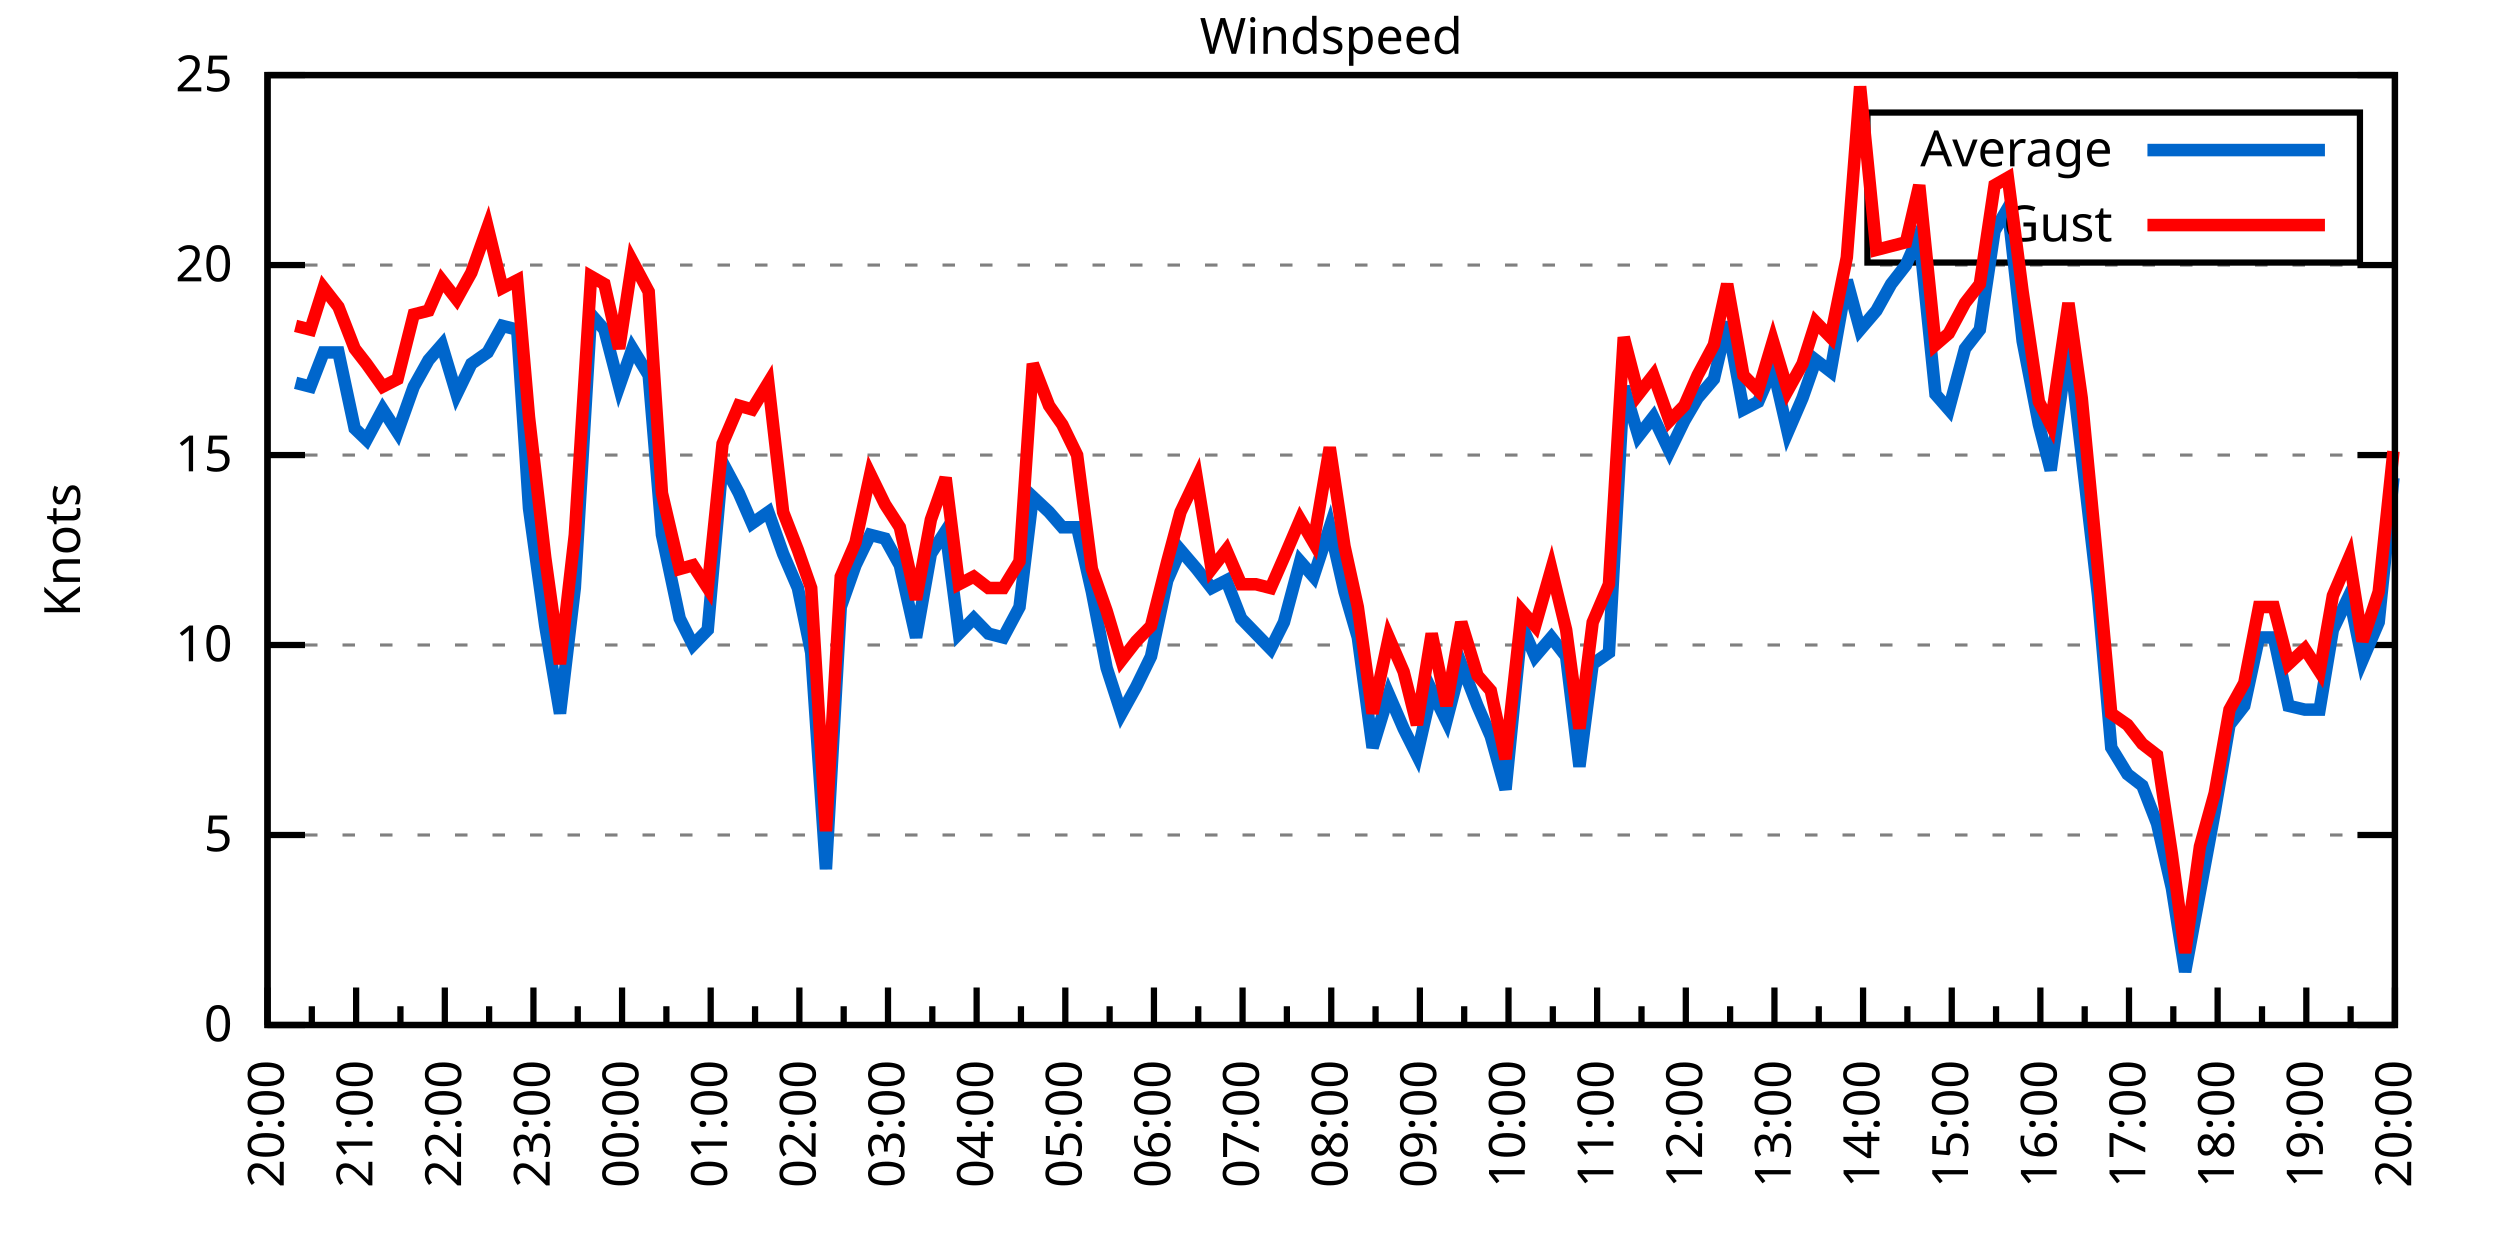
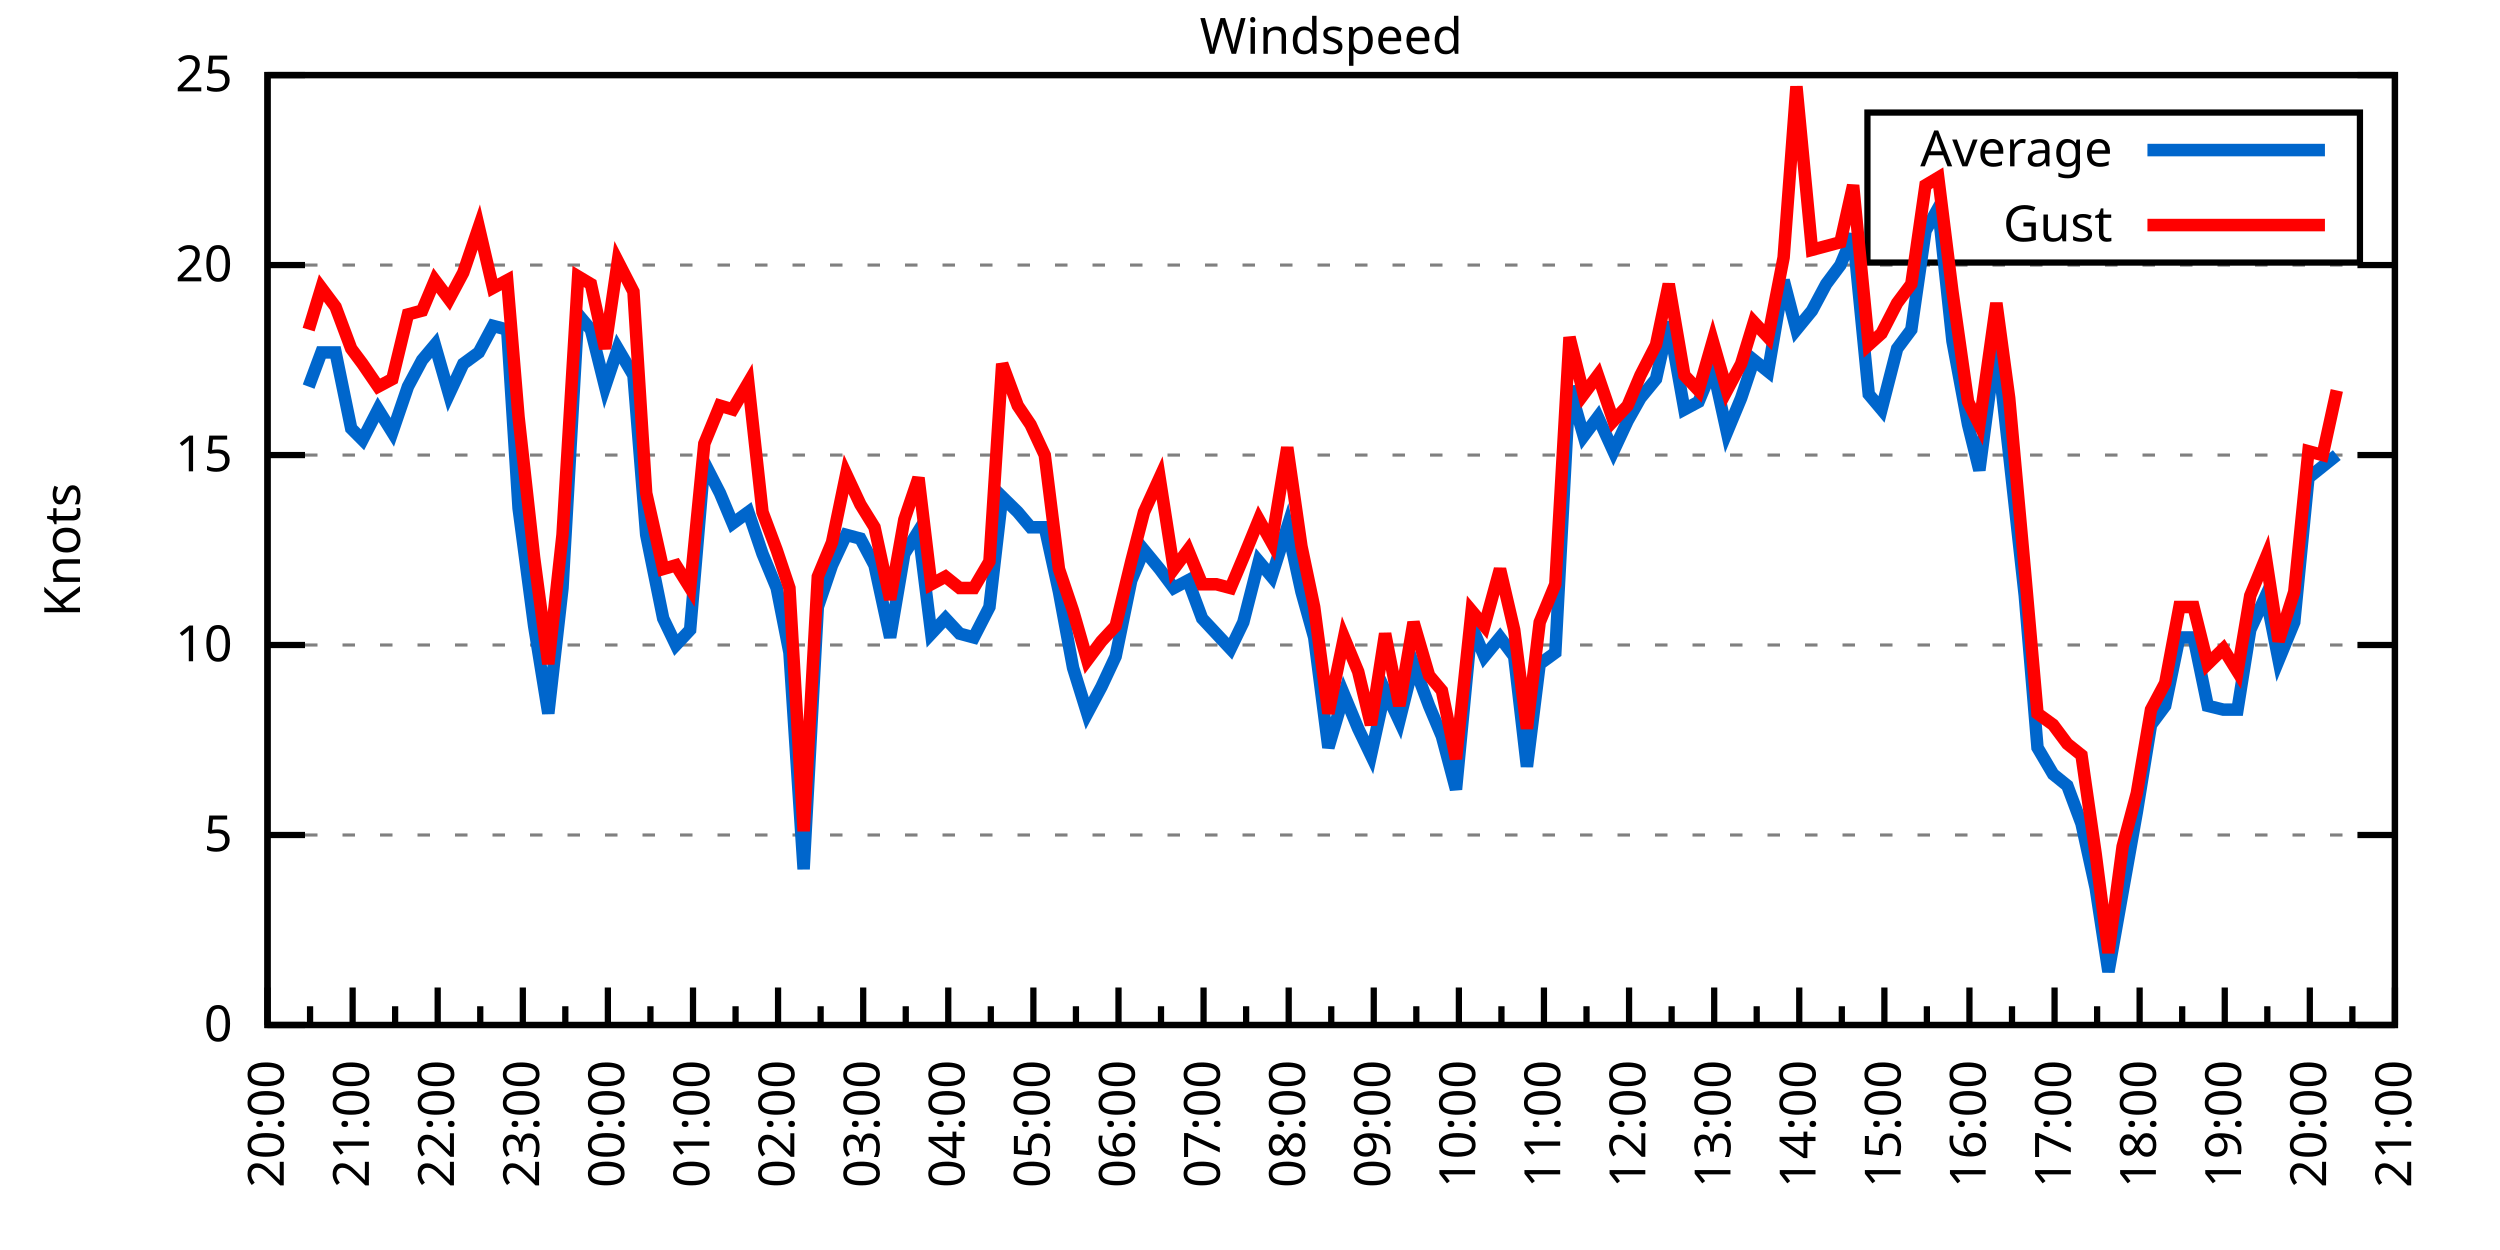
<svg xmlns="http://www.w3.org/2000/svg" xmlns:xlink="http://www.w3.org/1999/xlink" width="400" height="200" viewBox="0 0 400 200">
  <g id="gnuplot_canvas">
    <rect x="0" y="0" width="400" height="200" fill="none" />
    <defs>
      <circle id="gpDot" r="0.5" stroke-width="0.5" stroke="currentColor" />
      <path id="gpPt0" stroke-width="0.333" stroke="currentColor" d="M-1,0 h2 M0,-1 v2" />
      <path id="gpPt1" stroke-width="0.333" stroke="currentColor" d="M-1,-1 L1,1 M1,-1 L-1,1" />
      <path id="gpPt2" stroke-width="0.333" stroke="currentColor" d="M-1,0 L1,0 M0,-1 L0,1 M-1,-1 L1,1 M-1,1 L1,-1" />
      <rect id="gpPt3" stroke-width="0.333" stroke="currentColor" x="-1" y="-1" width="2" height="2" />
      <rect id="gpPt4" stroke-width="0.333" stroke="currentColor" fill="currentColor" x="-1" y="-1" width="2" height="2" />
      <circle id="gpPt5" stroke-width="0.333" stroke="currentColor" cx="0" cy="0" r="1" />
      <use xlink:href="#gpPt5" id="gpPt6" fill="currentColor" stroke="none" />
      <path id="gpPt7" stroke-width="0.333" stroke="currentColor" d="M0,-1.33 L-1.33,0.67 L1.33,0.67 z" />
      <use xlink:href="#gpPt7" id="gpPt8" fill="currentColor" stroke="none" />
      <use xlink:href="#gpPt7" id="gpPt9" stroke="currentColor" transform="rotate(180)" />
      <use xlink:href="#gpPt9" id="gpPt10" fill="currentColor" stroke="none" />
      <use xlink:href="#gpPt3" id="gpPt11" stroke="currentColor" transform="rotate(45)" />
      <use xlink:href="#gpPt11" id="gpPt12" fill="currentColor" stroke="none" />
      <path id="gpPt13" stroke-width="0.333" stroke="currentColor" d="M0,1.330 L1.265,0.411 L0.782,-1.067 L-0.782,-1.076 L-1.265,0.411 z" />
      <use xlink:href="#gpPt13" id="gpPt14" fill="currentColor" stroke="none" />
      <filter id="textbox" filterUnits="objectBoundingBox" x="0" y="0" height="1" width="1">
        <feFlood flood-color="white" flood-opacity="1" result="bgnd" />
        <feComposite in="SourceGraphic" in2="bgnd" operator="atop" />
      </filter>
      <filter id="greybox" filterUnits="objectBoundingBox" x="0" y="0" height="1" width="1">
        <feFlood flood-color="lightgrey" flood-opacity="1" result="grey" />
        <feComposite in="SourceGraphic" in2="grey" operator="atop" />
      </filter>
    </defs>
    <g fill="none" color="white" stroke="currentColor" stroke-width="1.00" stroke-linecap="butt" stroke-linejoin="miter">
</g>
    <g fill="none" color="black" stroke="currentColor" stroke-width="1.00" stroke-linecap="butt" stroke-linejoin="miter">
      <g stroke="none" shape-rendering="crispEdges">
        <polygon fill="rgb(255, 255, 255)" points="42.80,164.00 383.18,164.00 383.18,12.02 42.80,12.02 " />
      </g>
    </g>
    <g fill="none" color="black" stroke="currentColor" stroke-width="1.00" stroke-linecap="butt" stroke-linejoin="miter">
</g>
    <g fill="none" color="black" stroke="black" stroke-width="0.50" stroke-linecap="butt" stroke-linejoin="miter">
</g>
    <g fill="none" color="gray" stroke="currentColor" stroke-width="0.50" stroke-linecap="butt" stroke-linejoin="miter">
      <path stroke="gray" stroke-dasharray="2,4" class="gridline" d="M42.80,164.00 L383.19,164.00  " />
    </g>
    <g fill="none" color="gray" stroke="gray" stroke-width="1.00" stroke-linecap="butt" stroke-linejoin="miter">
</g>
    <g fill="none" color="black" stroke="currentColor" stroke-width="1.00" stroke-linecap="butt" stroke-linejoin="miter">
      <path stroke="black" d="M42.80,164.00 L48.80,164.00 M383.19,164.00 L377.19,164.00  " />
      <g transform="translate(37.20,166.60)" stroke="none" fill="black" font-family="Sans" font-size="8.00" text-anchor="end">
        <text>
          <tspan font-family="Sans"> 0</tspan>
        </text>
      </g>
    </g>
    <g fill="none" color="black" stroke="currentColor" stroke-width="1.00" stroke-linecap="butt" stroke-linejoin="miter">
</g>
    <g fill="none" color="black" stroke="black" stroke-width="0.50" stroke-linecap="butt" stroke-linejoin="miter">
</g>
    <g fill="none" color="gray" stroke="currentColor" stroke-width="0.50" stroke-linecap="butt" stroke-linejoin="miter">
      <path stroke="gray" stroke-dasharray="2,4" class="gridline" d="M42.80,133.60 L383.19,133.60  " />
    </g>
    <g fill="none" color="gray" stroke="gray" stroke-width="1.00" stroke-linecap="butt" stroke-linejoin="miter">
</g>
    <g fill="none" color="black" stroke="currentColor" stroke-width="1.00" stroke-linecap="butt" stroke-linejoin="miter">
      <path stroke="black" d="M42.80,133.60 L48.80,133.60 M383.19,133.60 L377.19,133.60  " />
      <g transform="translate(37.20,136.20)" stroke="none" fill="black" font-family="Sans" font-size="8.00" text-anchor="end">
        <text>
          <tspan font-family="Sans"> 5</tspan>
        </text>
      </g>
    </g>
    <g fill="none" color="black" stroke="currentColor" stroke-width="1.00" stroke-linecap="butt" stroke-linejoin="miter">
</g>
    <g fill="none" color="black" stroke="black" stroke-width="0.50" stroke-linecap="butt" stroke-linejoin="miter">
</g>
    <g fill="none" color="gray" stroke="currentColor" stroke-width="0.50" stroke-linecap="butt" stroke-linejoin="miter">
      <path stroke="gray" stroke-dasharray="2,4" class="gridline" d="M42.80,103.20 L383.19,103.20  " />
    </g>
    <g fill="none" color="gray" stroke="gray" stroke-width="1.00" stroke-linecap="butt" stroke-linejoin="miter">
</g>
    <g fill="none" color="black" stroke="currentColor" stroke-width="1.00" stroke-linecap="butt" stroke-linejoin="miter">
      <path stroke="black" d="M42.80,103.20 L48.80,103.20 M383.19,103.20 L377.19,103.20  " />
      <g transform="translate(37.20,105.80)" stroke="none" fill="black" font-family="Sans" font-size="8.00" text-anchor="end">
        <text>
          <tspan font-family="Sans"> 10</tspan>
        </text>
      </g>
    </g>
    <g fill="none" color="black" stroke="currentColor" stroke-width="1.00" stroke-linecap="butt" stroke-linejoin="miter">
</g>
    <g fill="none" color="black" stroke="black" stroke-width="0.50" stroke-linecap="butt" stroke-linejoin="miter">
</g>
    <g fill="none" color="gray" stroke="currentColor" stroke-width="0.50" stroke-linecap="butt" stroke-linejoin="miter">
      <path stroke="gray" stroke-dasharray="2,4" class="gridline" d="M42.80,72.81 L383.19,72.81  " />
    </g>
    <g fill="none" color="gray" stroke="gray" stroke-width="1.00" stroke-linecap="butt" stroke-linejoin="miter">
</g>
    <g fill="none" color="black" stroke="currentColor" stroke-width="1.00" stroke-linecap="butt" stroke-linejoin="miter">
      <path stroke="black" d="M42.80,72.81 L48.80,72.81 M383.19,72.81 L377.19,72.81  " />
      <g transform="translate(37.20,75.41)" stroke="none" fill="black" font-family="Sans" font-size="8.00" text-anchor="end">
        <text>
          <tspan font-family="Sans"> 15</tspan>
        </text>
      </g>
    </g>
    <g fill="none" color="black" stroke="currentColor" stroke-width="1.00" stroke-linecap="butt" stroke-linejoin="miter">
</g>
    <g fill="none" color="black" stroke="black" stroke-width="0.50" stroke-linecap="butt" stroke-linejoin="miter">
</g>
    <g fill="none" color="gray" stroke="currentColor" stroke-width="0.50" stroke-linecap="butt" stroke-linejoin="miter">
      <path stroke="gray" stroke-dasharray="2,4" class="gridline" d="M42.80,42.41 L383.19,42.41  " />
    </g>
    <g fill="none" color="gray" stroke="gray" stroke-width="1.00" stroke-linecap="butt" stroke-linejoin="miter">
</g>
    <g fill="none" color="black" stroke="currentColor" stroke-width="1.00" stroke-linecap="butt" stroke-linejoin="miter">
      <path stroke="black" d="M42.80,42.41 L48.80,42.41 M383.19,42.41 L377.19,42.41  " />
      <g transform="translate(37.20,45.01)" stroke="none" fill="black" font-family="Sans" font-size="8.00" text-anchor="end">
        <text>
          <tspan font-family="Sans"> 20</tspan>
        </text>
      </g>
    </g>
    <g fill="none" color="black" stroke="currentColor" stroke-width="1.00" stroke-linecap="butt" stroke-linejoin="miter">
</g>
    <g fill="none" color="black" stroke="black" stroke-width="0.50" stroke-linecap="butt" stroke-linejoin="miter">
</g>
    <g fill="none" color="gray" stroke="currentColor" stroke-width="0.50" stroke-linecap="butt" stroke-linejoin="miter">
      <path stroke="gray" stroke-dasharray="2,4" class="gridline" d="M42.80,12.01 L383.19,12.01  " />
    </g>
    <g fill="none" color="gray" stroke="gray" stroke-width="1.00" stroke-linecap="butt" stroke-linejoin="miter">
</g>
    <g fill="none" color="black" stroke="currentColor" stroke-width="1.00" stroke-linecap="butt" stroke-linejoin="miter">
      <path stroke="black" d="M42.80,12.01 L48.80,12.01 M383.19,12.01 L377.19,12.01  " />
      <g transform="translate(37.20,14.61)" stroke="none" fill="black" font-family="Sans" font-size="8.00" text-anchor="end">
        <text>
          <tspan font-family="Sans"> 25</tspan>
        </text>
      </g>
    </g>
    <g fill="none" color="black" stroke="currentColor" stroke-width="1.00" stroke-linecap="butt" stroke-linejoin="miter">
      <path stroke="black" d="M42.80,164.00 L42.80,158.00  " />
      <g transform="translate(45.40,169.60) rotate(270)" stroke="none" fill="black" font-family="Sans" font-size="8.00" text-anchor="end">
        <text>
          <tspan font-family="Sans">20:00</tspan>
        </text>
      </g>
    </g>
    <g fill="none" color="black" stroke="currentColor" stroke-width="1.00" stroke-linecap="butt" stroke-linejoin="miter">
-       <path stroke="black" d="M49.89,164.00 L49.89,161.00 M56.98,164.00 L56.98,158.00  " />
-       <g transform="translate(59.58,169.60) rotate(270)" stroke="none" fill="black" font-family="Sans" font-size="8.00" text-anchor="end">
+       <path stroke="black" d="M49.61,164.00 L49.61,161.00 M56.42,164.00 L56.42,158.00  " />
+       <g transform="translate(59.02,169.60) rotate(270)" stroke="none" fill="black" font-family="Sans" font-size="8.00" text-anchor="end">
        <text>
          <tspan font-family="Sans">21:00</tspan>
        </text>
      </g>
    </g>
    <g fill="none" color="black" stroke="currentColor" stroke-width="1.00" stroke-linecap="butt" stroke-linejoin="miter">
-       <path stroke="black" d="M64.07,164.00 L64.07,161.00 M71.17,164.00 L71.17,158.00  " />
-       <g transform="translate(73.77,169.60) rotate(270)" stroke="none" fill="black" font-family="Sans" font-size="8.00" text-anchor="end">
+       <path stroke="black" d="M63.22,164.00 L63.22,161.00 M70.03,164.00 L70.03,158.00  " />
+       <g transform="translate(72.63,169.60) rotate(270)" stroke="none" fill="black" font-family="Sans" font-size="8.00" text-anchor="end">
        <text>
          <tspan font-family="Sans">22:00</tspan>
        </text>
      </g>
    </g>
    <g fill="none" color="black" stroke="currentColor" stroke-width="1.00" stroke-linecap="butt" stroke-linejoin="miter">
-       <path stroke="black" d="M78.26,164.00 L78.26,161.00 M85.35,164.00 L85.35,158.00  " />
-       <g transform="translate(87.95,169.60) rotate(270)" stroke="none" fill="black" font-family="Sans" font-size="8.00" text-anchor="end">
+       <path stroke="black" d="M76.84,164.00 L76.84,161.00 M83.65,164.00 L83.65,158.00  " />
+       <g transform="translate(86.25,169.60) rotate(270)" stroke="none" fill="black" font-family="Sans" font-size="8.00" text-anchor="end">
        <text>
          <tspan font-family="Sans">23:00</tspan>
        </text>
      </g>
    </g>
    <g fill="none" color="black" stroke="currentColor" stroke-width="1.00" stroke-linecap="butt" stroke-linejoin="miter">
-       <path stroke="black" d="M92.44,164.00 L92.44,161.00 M99.53,164.00 L99.53,158.00  " />
-       <g transform="translate(102.13,169.60) rotate(270)" stroke="none" fill="black" font-family="Sans" font-size="8.00" text-anchor="end">
+       <path stroke="black" d="M90.45,164.00 L90.45,161.00 M97.26,164.00 L97.26,158.00  " />
+       <g transform="translate(99.86,169.60) rotate(270)" stroke="none" fill="black" font-family="Sans" font-size="8.00" text-anchor="end">
        <text>
          <tspan font-family="Sans">00:00</tspan>
        </text>
      </g>
    </g>
    <g fill="none" color="black" stroke="currentColor" stroke-width="1.00" stroke-linecap="butt" stroke-linejoin="miter">
-       <path stroke="black" d="M106.62,164.00 L106.62,161.00 M113.71,164.00 L113.71,158.00  " />
-       <g transform="translate(116.31,169.60) rotate(270)" stroke="none" fill="black" font-family="Sans" font-size="8.00" text-anchor="end">
+       <path stroke="black" d="M104.07,164.00 L104.07,161.00 M110.88,164.00 L110.88,158.00  " />
+       <g transform="translate(113.48,169.60) rotate(270)" stroke="none" fill="black" font-family="Sans" font-size="8.00" text-anchor="end">
        <text>
          <tspan font-family="Sans">01:00</tspan>
        </text>
      </g>
    </g>
    <g fill="none" color="black" stroke="currentColor" stroke-width="1.00" stroke-linecap="butt" stroke-linejoin="miter">
-       <path stroke="black" d="M120.81,164.00 L120.81,161.00 M127.90,164.00 L127.90,158.00  " />
-       <g transform="translate(130.50,169.60) rotate(270)" stroke="none" fill="black" font-family="Sans" font-size="8.00" text-anchor="end">
+       <path stroke="black" d="M117.69,164.00 L117.69,161.00 M124.49,164.00 L124.49,158.00  " />
+       <g transform="translate(127.09,169.60) rotate(270)" stroke="none" fill="black" font-family="Sans" font-size="8.00" text-anchor="end">
        <text>
          <tspan font-family="Sans">02:00</tspan>
        </text>
      </g>
    </g>
    <g fill="none" color="black" stroke="currentColor" stroke-width="1.00" stroke-linecap="butt" stroke-linejoin="miter">
-       <path stroke="black" d="M134.99,164.00 L134.99,161.00 M142.08,164.00 L142.08,158.00  " />
-       <g transform="translate(144.68,169.60) rotate(270)" stroke="none" fill="black" font-family="Sans" font-size="8.00" text-anchor="end">
+       <path stroke="black" d="M131.30,164.00 L131.30,161.00 M138.11,164.00 L138.11,158.00  " />
+       <g transform="translate(140.71,169.60) rotate(270)" stroke="none" fill="black" font-family="Sans" font-size="8.00" text-anchor="end">
        <text>
          <tspan font-family="Sans">03:00</tspan>
        </text>
      </g>
    </g>
    <g fill="none" color="black" stroke="currentColor" stroke-width="1.00" stroke-linecap="butt" stroke-linejoin="miter">
-       <path stroke="black" d="M149.17,164.00 L149.17,161.00 M156.26,164.00 L156.26,158.00  " />
-       <g transform="translate(158.86,169.60) rotate(270)" stroke="none" fill="black" font-family="Sans" font-size="8.00" text-anchor="end">
+       <path stroke="black" d="M144.92,164.00 L144.92,161.00 M151.72,164.00 L151.72,158.00  " />
+       <g transform="translate(154.32,169.60) rotate(270)" stroke="none" fill="black" font-family="Sans" font-size="8.00" text-anchor="end">
        <text>
          <tspan font-family="Sans">04:00</tspan>
        </text>
      </g>
    </g>
    <g fill="none" color="black" stroke="currentColor" stroke-width="1.00" stroke-linecap="butt" stroke-linejoin="miter">
-       <path stroke="black" d="M163.35,164.00 L163.35,161.00 M170.45,164.00 L170.45,158.00  " />
-       <g transform="translate(173.05,169.60) rotate(270)" stroke="none" fill="black" font-family="Sans" font-size="8.00" text-anchor="end">
+       <path stroke="black" d="M158.53,164.00 L158.53,161.00 M165.34,164.00 L165.34,158.00  " />
+       <g transform="translate(167.94,169.60) rotate(270)" stroke="none" fill="black" font-family="Sans" font-size="8.00" text-anchor="end">
        <text>
          <tspan font-family="Sans">05:00</tspan>
        </text>
      </g>
    </g>
    <g fill="none" color="black" stroke="currentColor" stroke-width="1.00" stroke-linecap="butt" stroke-linejoin="miter">
-       <path stroke="black" d="M177.54,164.00 L177.54,161.00 M184.63,164.00 L184.63,158.00  " />
-       <g transform="translate(187.23,169.60) rotate(270)" stroke="none" fill="black" font-family="Sans" font-size="8.00" text-anchor="end">
+       <path stroke="black" d="M172.15,164.00 L172.15,161.00 M178.96,164.00 L178.96,158.00  " />
+       <g transform="translate(181.56,169.60) rotate(270)" stroke="none" fill="black" font-family="Sans" font-size="8.00" text-anchor="end">
        <text>
          <tspan font-family="Sans">06:00</tspan>
        </text>
      </g>
    </g>
    <g fill="none" color="black" stroke="currentColor" stroke-width="1.00" stroke-linecap="butt" stroke-linejoin="miter">
-       <path stroke="black" d="M191.72,164.00 L191.72,161.00 M198.81,164.00 L198.81,158.00  " />
-       <g transform="translate(201.41,169.60) rotate(270)" stroke="none" fill="black" font-family="Sans" font-size="8.00" text-anchor="end">
+       <path stroke="black" d="M185.76,164.00 L185.76,161.00 M192.57,164.00 L192.57,158.00  " />
+       <g transform="translate(195.17,169.60) rotate(270)" stroke="none" fill="black" font-family="Sans" font-size="8.00" text-anchor="end">
        <text>
          <tspan font-family="Sans">07:00</tspan>
        </text>
      </g>
    </g>
    <g fill="none" color="black" stroke="currentColor" stroke-width="1.00" stroke-linecap="butt" stroke-linejoin="miter">
-       <path stroke="black" d="M205.90,164.00 L205.90,161.00 M213.00,164.00 L213.00,158.00  " />
-       <g transform="translate(215.60,169.60) rotate(270)" stroke="none" fill="black" font-family="Sans" font-size="8.00" text-anchor="end">
+       <path stroke="black" d="M199.38,164.00 L199.38,161.00 M206.19,164.00 L206.19,158.00  " />
+       <g transform="translate(208.79,169.60) rotate(270)" stroke="none" fill="black" font-family="Sans" font-size="8.00" text-anchor="end">
        <text>
          <tspan font-family="Sans">08:00</tspan>
        </text>
      </g>
    </g>
    <g fill="none" color="black" stroke="currentColor" stroke-width="1.00" stroke-linecap="butt" stroke-linejoin="miter">
-       <path stroke="black" d="M220.09,164.00 L220.09,161.00 M227.18,164.00 L227.18,158.00  " />
-       <g transform="translate(229.78,169.60) rotate(270)" stroke="none" fill="black" font-family="Sans" font-size="8.00" text-anchor="end">
+       <path stroke="black" d="M213.00,164.00 L213.00,161.00 M219.80,164.00 L219.80,158.00  " />
+       <g transform="translate(222.40,169.60) rotate(270)" stroke="none" fill="black" font-family="Sans" font-size="8.00" text-anchor="end">
        <text>
          <tspan font-family="Sans">09:00</tspan>
        </text>
      </g>
    </g>
    <g fill="none" color="black" stroke="currentColor" stroke-width="1.00" stroke-linecap="butt" stroke-linejoin="miter">
-       <path stroke="black" d="M234.27,164.00 L234.27,161.00 M241.36,164.00 L241.36,158.00  " />
-       <g transform="translate(243.96,169.60) rotate(270)" stroke="none" fill="black" font-family="Sans" font-size="8.00" text-anchor="end">
+       <path stroke="black" d="M226.61,164.00 L226.61,161.00 M233.42,164.00 L233.42,158.00  " />
+       <g transform="translate(236.02,169.60) rotate(270)" stroke="none" fill="black" font-family="Sans" font-size="8.00" text-anchor="end">
        <text>
          <tspan font-family="Sans">10:00</tspan>
        </text>
      </g>
    </g>
    <g fill="none" color="black" stroke="currentColor" stroke-width="1.00" stroke-linecap="butt" stroke-linejoin="miter">
-       <path stroke="black" d="M248.45,164.00 L248.45,161.00 M255.54,164.00 L255.54,158.00  " />
-       <g transform="translate(258.14,169.60) rotate(270)" stroke="none" fill="black" font-family="Sans" font-size="8.00" text-anchor="end">
+       <path stroke="black" d="M240.23,164.00 L240.23,161.00 M247.03,164.00 L247.03,158.00  " />
+       <g transform="translate(249.63,169.60) rotate(270)" stroke="none" fill="black" font-family="Sans" font-size="8.00" text-anchor="end">
        <text>
          <tspan font-family="Sans">11:00</tspan>
        </text>
      </g>
    </g>
    <g fill="none" color="black" stroke="currentColor" stroke-width="1.00" stroke-linecap="butt" stroke-linejoin="miter">
-       <path stroke="black" d="M262.64,164.00 L262.64,161.00 M269.73,164.00 L269.73,158.00  " />
-       <g transform="translate(272.33,169.60) rotate(270)" stroke="none" fill="black" font-family="Sans" font-size="8.00" text-anchor="end">
+       <path stroke="black" d="M253.84,164.00 L253.84,161.00 M260.65,164.00 L260.65,158.00  " />
+       <g transform="translate(263.25,169.60) rotate(270)" stroke="none" fill="black" font-family="Sans" font-size="8.00" text-anchor="end">
        <text>
          <tspan font-family="Sans">12:00</tspan>
        </text>
      </g>
    </g>
    <g fill="none" color="black" stroke="currentColor" stroke-width="1.00" stroke-linecap="butt" stroke-linejoin="miter">
-       <path stroke="black" d="M276.82,164.00 L276.82,161.00 M283.91,164.00 L283.91,158.00  " />
-       <g transform="translate(286.51,169.60) rotate(270)" stroke="none" fill="black" font-family="Sans" font-size="8.00" text-anchor="end">
+       <path stroke="black" d="M267.46,164.00 L267.46,161.00 M274.27,164.00 L274.27,158.00  " />
+       <g transform="translate(276.87,169.60) rotate(270)" stroke="none" fill="black" font-family="Sans" font-size="8.00" text-anchor="end">
        <text>
          <tspan font-family="Sans">13:00</tspan>
        </text>
      </g>
    </g>
    <g fill="none" color="black" stroke="currentColor" stroke-width="1.00" stroke-linecap="butt" stroke-linejoin="miter">
-       <path stroke="black" d="M291.00,164.00 L291.00,161.00 M298.09,164.00 L298.09,158.00  " />
-       <g transform="translate(300.69,169.60) rotate(270)" stroke="none" fill="black" font-family="Sans" font-size="8.00" text-anchor="end">
+       <path stroke="black" d="M281.07,164.00 L281.07,161.00 M287.88,164.00 L287.88,158.00  " />
+       <g transform="translate(290.48,169.60) rotate(270)" stroke="none" fill="black" font-family="Sans" font-size="8.00" text-anchor="end">
        <text>
          <tspan font-family="Sans">14:00</tspan>
        </text>
      </g>
    </g>
    <g fill="none" color="black" stroke="currentColor" stroke-width="1.00" stroke-linecap="butt" stroke-linejoin="miter">
-       <path stroke="black" d="M305.18,164.00 L305.18,161.00 M312.28,164.00 L312.28,158.00  " />
-       <g transform="translate(314.88,169.60) rotate(270)" stroke="none" fill="black" font-family="Sans" font-size="8.00" text-anchor="end">
+       <path stroke="black" d="M294.69,164.00 L294.69,161.00 M301.50,164.00 L301.50,158.00  " />
+       <g transform="translate(304.10,169.60) rotate(270)" stroke="none" fill="black" font-family="Sans" font-size="8.00" text-anchor="end">
        <text>
          <tspan font-family="Sans">15:00</tspan>
        </text>
      </g>
    </g>
    <g fill="none" color="black" stroke="currentColor" stroke-width="1.00" stroke-linecap="butt" stroke-linejoin="miter">
-       <path stroke="black" d="M319.37,164.00 L319.37,161.00 M326.46,164.00 L326.46,158.00  " />
-       <g transform="translate(329.06,169.60) rotate(270)" stroke="none" fill="black" font-family="Sans" font-size="8.00" text-anchor="end">
+       <path stroke="black" d="M308.30,164.00 L308.30,161.00 M315.11,164.00 L315.11,158.00  " />
+       <g transform="translate(317.71,169.60) rotate(270)" stroke="none" fill="black" font-family="Sans" font-size="8.00" text-anchor="end">
        <text>
          <tspan font-family="Sans">16:00</tspan>
        </text>
      </g>
    </g>
    <g fill="none" color="black" stroke="currentColor" stroke-width="1.00" stroke-linecap="butt" stroke-linejoin="miter">
-       <path stroke="black" d="M333.55,164.00 L333.55,161.00 M340.64,164.00 L340.64,158.00  " />
-       <g transform="translate(343.24,169.60) rotate(270)" stroke="none" fill="black" font-family="Sans" font-size="8.00" text-anchor="end">
+       <path stroke="black" d="M321.92,164.00 L321.92,161.00 M328.73,164.00 L328.73,158.00  " />
+       <g transform="translate(331.33,169.60) rotate(270)" stroke="none" fill="black" font-family="Sans" font-size="8.00" text-anchor="end">
        <text>
          <tspan font-family="Sans">17:00</tspan>
        </text>
      </g>
    </g>
    <g fill="none" color="black" stroke="currentColor" stroke-width="1.00" stroke-linecap="butt" stroke-linejoin="miter">
-       <path stroke="black" d="M347.73,164.00 L347.73,161.00 M354.82,164.00 L354.82,158.00  " />
-       <g transform="translate(357.42,169.60) rotate(270)" stroke="none" fill="black" font-family="Sans" font-size="8.00" text-anchor="end">
+       <path stroke="black" d="M335.54,164.00 L335.54,161.00 M342.34,164.00 L342.34,158.00  " />
+       <g transform="translate(344.94,169.60) rotate(270)" stroke="none" fill="black" font-family="Sans" font-size="8.00" text-anchor="end">
        <text>
          <tspan font-family="Sans">18:00</tspan>
        </text>
      </g>
    </g>
    <g fill="none" color="black" stroke="currentColor" stroke-width="1.00" stroke-linecap="butt" stroke-linejoin="miter">
-       <path stroke="black" d="M361.92,164.00 L361.92,161.00 M369.01,164.00 L369.01,158.00  " />
-       <g transform="translate(371.61,169.60) rotate(270)" stroke="none" fill="black" font-family="Sans" font-size="8.00" text-anchor="end">
+       <path stroke="black" d="M349.15,164.00 L349.15,161.00 M355.96,164.00 L355.96,158.00  " />
+       <g transform="translate(358.56,169.60) rotate(270)" stroke="none" fill="black" font-family="Sans" font-size="8.00" text-anchor="end">
        <text>
          <tspan font-family="Sans">19:00</tspan>
        </text>
      </g>
    </g>
    <g fill="none" color="black" stroke="currentColor" stroke-width="1.00" stroke-linecap="butt" stroke-linejoin="miter">
-       <path stroke="black" d="M376.10,164.00 L376.10,161.00 M383.19,164.00 L383.19,158.00  " />
+       <path stroke="black" d="M362.77,164.00 L362.77,161.00 M369.57,164.00 L369.57,158.00  " />
+       <g transform="translate(372.17,169.60) rotate(270)" stroke="none" fill="black" font-family="Sans" font-size="8.00" text-anchor="end">
+         <text>
+           <tspan font-family="Sans">20:00</tspan>
+         </text>
+       </g>
+     </g>
+     <g fill="none" color="black" stroke="currentColor" stroke-width="1.00" stroke-linecap="butt" stroke-linejoin="miter">
+       <path stroke="black" d="M376.38,164.00 L376.38,161.00 M383.19,164.00 L383.19,158.00  " />
      <g transform="translate(385.79,169.60) rotate(270)" stroke="none" fill="black" font-family="Sans" font-size="8.00" text-anchor="end">
        <text>
-           <tspan font-family="Sans">20:00</tspan>
+           <tspan font-family="Sans">21:00</tspan>
        </text>
      </g>
    </g>
    <g fill="none" color="black" stroke="currentColor" stroke-width="1.00" stroke-linecap="butt" stroke-linejoin="miter">
</g>
    <g fill="none" color="black" stroke="currentColor" stroke-width="1.00" stroke-linecap="butt" stroke-linejoin="miter">
      <path stroke="black" d="M42.80,12.01 L42.80,164.00 L383.19,164.00 L383.19,12.01 L42.80,12.01 Z  " />
    </g>
    <g fill="none" color="black" stroke="currentColor" stroke-width="1.00" stroke-linecap="butt" stroke-linejoin="miter">
      <g transform="translate(12.80,88.01) rotate(270)" stroke="none" fill="black" font-family="Sans" font-size="8.00" text-anchor="middle">
        <text>
          <tspan font-family="Sans">Knots</tspan>
        </text>
      </g>
    </g>
    <g fill="none" color="black" stroke="currentColor" stroke-width="1.00" stroke-linecap="butt" stroke-linejoin="miter">
</g>
    <g fill="none" color="black" stroke="currentColor" stroke-width="1.00" stroke-linecap="butt" stroke-linejoin="miter">
      <path stroke="black" d="M298.79,42.01 L298.79,18.01 L377.59,18.01 L377.59,42.01 L298.79,42.01 Z  " />
    </g>
    <g id="Windspeed_plot_1">
      <g fill="none" color="white" stroke="black" stroke-width="2.00" stroke-linecap="butt" stroke-linejoin="miter">
</g>
      <g fill="none" color="black" stroke="currentColor" stroke-width="2.00" stroke-linecap="butt" stroke-linejoin="miter">
        <g transform="translate(337.99,26.61)" stroke="none" fill="black" font-family="Sans" font-size="8.00" text-anchor="end">
          <text>
            <tspan font-family="Sans">Average</tspan>
          </text>
        </g>
      </g>
      <g fill="none" color="black" stroke="currentColor" stroke-width="2.00" stroke-linecap="butt" stroke-linejoin="miter">
-         <path stroke="rgb(  0, 102, 204)" d="M343.59,24.01 L371.99,24.01 M47.29,61.25 L49.66,61.86 L51.78,56.39 L54.15,56.39 L56.75,68.55 L58.64,70.37   L61.24,65.51 L63.60,69.16 L66.20,61.86 L68.57,57.61 L70.69,55.18 L73.06,63.08 L75.42,58.21 L78.02,56.39   L80.38,52.14 L82.75,52.74 L84.64,81.32 L87.24,100.16 L89.60,114.15 L91.97,94.08 L94.57,50.31 L96.70,52.74   L99.06,61.86 L101.19,55.78 L103.79,60.04 L105.91,85.57 L108.75,98.95 L110.88,103.20 L113.24,100.77 L115.61,74.02   L118.21,78.89 L120.33,83.75 L122.93,81.93 L125.30,88.61 L127.66,94.08 L129.79,104.42 L132.15,139.07 L134.52,97.12   L136.88,90.44 L139.24,85.57 L141.61,86.18 L143.97,90.44 L146.57,101.99 L148.94,88.61 L151.30,84.97 L153.43,101.38   L155.79,98.95 L158.15,101.38 L160.52,101.99 L163.12,97.12 L165.25,79.49 L167.85,81.93 L169.97,84.36 L172.34,84.36   L174.70,94.69 L177.06,106.85 L179.43,114.15 L181.79,109.89 L184.16,105.03 L186.76,92.87 L188.88,88.00 L191.48,91.04   L193.85,94.08 L196.21,92.87 L198.58,98.95 L200.94,101.38 L203.30,103.81 L205.43,99.56 L208.03,89.83 L210.16,92.26   L212.76,84.36 L215.12,94.69 L217.25,101.99 L219.61,119.62 L222.21,111.11 L224.58,116.58 L226.71,120.83 L229.07,110.50   L231.43,115.36 L233.80,106.24 L236.40,112.93 L238.52,117.80 L240.89,126.31 L243.49,100.16 L245.62,105.03 L248.22,101.99   L250.58,105.03 L252.71,122.66 L254.83,106.24 L257.43,104.42 L259.80,61.86 L262.16,69.77 L264.53,66.73 L267.13,72.20   L269.49,67.33 L271.62,63.69 L274.22,60.65 L276.35,51.53 L278.95,65.51 L281.31,64.29 L283.67,58.82 L286.04,69.16   L288.40,63.69 L290.53,57.61 L292.89,59.43 L295.49,44.84 L297.62,52.74 L300.22,49.70 L302.58,45.45 L304.95,42.41   L307.08,37.54 L309.68,63.08 L311.80,65.51 L314.40,55.78 L316.77,52.74 L319.13,36.94 L321.26,33.29 L323.62,54.57   L326.22,67.94 L328.11,75.24 L330.95,54.57 L333.08,72.81 L335.68,95.30 L337.80,119.62 L340.40,123.87 L342.77,125.70   L345.13,131.78 L347.50,142.11 L349.62,155.49 L351.99,142.72 L354.35,129.95 L356.72,115.97 L359.08,112.93 L361.44,101.99   L363.81,101.99 L366.17,112.93 L368.77,113.54 L371.13,113.54 L373.26,100.77 L375.86,95.30 L377.99,105.64 L380.59,99.56   L382.95,76.45  " />
+         <path stroke="rgb(  0, 102, 204)" d="M343.59,24.01 L371.99,24.01 M49.38,61.86 L51.42,56.39 L53.69,56.39 L56.19,68.55 L58.00,70.37 L60.50,65.51   L62.77,69.16 L65.27,61.86 L67.54,57.61 L69.58,55.18 L71.85,63.08 L74.12,58.21 L76.61,56.39 L78.88,52.14   L81.15,52.74 L82.97,81.32 L85.46,100.16 L87.73,114.15 L90.00,94.08 L92.50,50.31 L94.54,52.74 L96.81,61.86   L98.85,55.78 L101.35,60.04 L103.39,85.57 L106.11,98.95 L108.15,103.20 L110.42,100.77 L112.69,74.02 L115.19,78.89   L117.23,83.75 L119.73,81.93 L122.00,88.61 L124.27,94.08 L126.31,104.42 L128.58,139.07 L130.85,97.12 L133.12,90.44   L135.39,85.57 L137.66,86.18 L139.92,90.44 L142.42,101.99 L144.69,88.61 L146.96,84.97 L149.00,101.38 L151.27,98.95   L153.54,101.38 L155.81,101.99 L158.31,97.12 L160.35,79.49 L162.84,81.93 L164.89,84.36 L167.16,84.36 L169.43,94.69   L171.69,106.85 L173.96,114.15 L176.23,109.89 L178.50,105.03 L181.00,92.87 L183.04,88.00 L185.54,91.04 L187.81,94.08   L190.08,92.87 L192.34,98.95 L194.61,101.38 L196.88,103.81 L198.93,99.56 L201.42,89.83 L203.46,92.26 L205.96,84.36   L208.23,94.69 L210.27,101.99 L212.54,119.62 L215.04,111.11 L217.31,116.58 L219.35,120.83 L221.62,110.50 L223.89,115.36   L226.16,106.24 L228.65,112.93 L230.70,117.80 L232.96,126.31 L235.46,100.16 L237.50,105.03 L240.00,101.99 L242.27,105.03   L244.31,122.66 L246.35,106.24 L248.85,104.42 L251.12,61.86 L253.39,69.77 L255.66,66.73 L258.15,72.20 L260.42,67.33   L262.47,63.69 L264.96,60.65 L267.00,51.53 L269.50,65.51 L271.77,64.29 L274.04,58.82 L276.31,69.16 L278.58,63.69   L280.62,57.61 L282.89,59.43 L285.38,44.84 L287.43,52.74 L289.92,49.70 L292.19,45.45 L294.46,42.41 L296.50,37.54   L299.00,63.08 L301.04,65.51 L303.54,55.78 L305.81,52.74 L308.08,36.94 L310.12,33.29 L312.39,54.57 L314.89,67.94   L316.70,75.24 L319.42,54.57 L321.47,72.81 L323.96,95.30 L326.00,119.62 L328.50,123.87 L330.77,125.70 L333.04,131.78   L335.31,142.11 L337.35,155.49 L339.62,142.72 L341.89,129.95 L344.16,115.97 L346.43,112.93 L348.70,101.99 L350.97,101.99   L353.24,112.93 L355.73,113.54 L358.00,113.54 L360.04,100.77 L362.54,95.30 L364.58,105.64 L367.08,99.56 L369.35,76.45   L371.62,74.63 L373.89,72.81  " />
      </g>
    </g>
    <g id="Windspeed_plot_2">
      <g fill="none" color="black" stroke="currentColor" stroke-width="2.00" stroke-linecap="butt" stroke-linejoin="miter">
        <g transform="translate(337.99,38.61)" stroke="none" fill="black" font-family="Sans" font-size="8.00" text-anchor="end">
          <text>
            <tspan font-family="Sans">Gust</tspan>
          </text>
        </g>
      </g>
      <g fill="none" color="black" stroke="currentColor" stroke-width="2.00" stroke-linecap="butt" stroke-linejoin="miter">
-         <path stroke="rgb(255,   0,   0)" d="M343.59,36.01 L371.99,36.01 M47.29,52.14 L49.66,52.74 L51.78,46.06 L54.15,49.10 L56.75,55.78 L58.64,58.21   L61.24,61.86 L63.60,60.65 L66.20,50.31 L68.57,49.70 L70.69,44.84 L73.06,47.88 L75.42,43.62 L78.02,36.33   L80.38,46.06 L82.75,44.84 L84.64,66.73 L87.24,89.22 L89.60,106.24 L91.97,85.57 L94.57,44.23 L96.70,45.45   L99.06,55.78 L101.19,41.80 L103.79,46.66 L105.91,78.89 L108.75,91.04 L110.88,90.44 L113.24,94.08 L115.61,70.98   L118.21,64.90 L120.33,65.51 L122.93,61.25 L125.30,81.93 L127.66,88.00 L129.79,94.08 L132.15,132.99 L134.52,92.26   L136.88,86.79 L139.24,75.85 L141.61,80.71 L143.97,84.36 L146.57,95.91 L148.94,83.14 L151.30,76.45 L153.43,93.48   L155.79,92.26 L158.15,94.08 L160.52,94.08 L163.12,89.83 L165.25,58.21 L167.85,64.90 L169.97,67.94 L172.34,72.81   L174.70,91.04 L177.06,97.73 L179.43,105.64 L181.79,102.60 L184.16,100.16 L186.76,89.83 L188.88,81.93 L191.48,76.45   L193.85,91.04 L196.21,88.00 L198.58,93.48 L200.94,93.48 L203.30,94.08 L205.43,89.22 L208.03,83.14 L210.16,86.79   L212.76,71.59 L215.12,87.40 L217.25,97.12 L219.61,114.15 L222.21,101.99 L224.58,107.46 L226.71,115.97 L229.07,101.38   L231.43,112.93 L233.80,99.56 L236.40,108.07 L238.52,110.50 L240.89,121.44 L243.49,97.73 L245.62,100.16 L248.22,91.04   L250.58,100.77 L252.71,116.58 L254.83,99.56 L257.43,93.48 L259.80,53.96 L262.16,63.08 L264.53,60.04 L267.13,67.33   L269.49,64.90 L271.62,60.04 L274.22,55.18 L276.35,45.45 L278.95,60.04 L281.31,62.47 L283.67,54.57 L286.04,62.47   L288.40,58.21 L290.53,51.53 L292.89,53.96 L295.49,41.19 L297.62,13.83 L300.22,39.98 L302.58,39.37 L304.95,38.76   L307.08,29.64 L309.68,55.18 L311.80,53.35 L314.40,48.49 L316.77,45.45 L319.13,29.64 L321.26,28.42 L323.62,46.66   L326.22,64.29 L328.11,67.94 L330.95,48.49 L333.08,63.69 L335.68,91.04 L337.80,114.15 L340.40,115.97 L342.77,119.01   L345.13,120.83 L347.50,136.64 L349.62,152.45 L351.99,135.43 L354.35,126.91 L356.72,113.54 L359.08,109.28 L361.44,97.12   L363.81,97.12 L366.17,106.24 L368.77,103.81 L371.13,107.46 L373.26,95.30 L375.86,89.22 L377.99,102.60 L380.59,94.69   L382.95,72.20  " />
+         <path stroke="rgb(255,   0,   0)" d="M343.59,36.01 L371.99,36.01 M49.38,52.74 L51.42,46.06 L53.69,49.10 L56.19,55.78 L58.00,58.21 L60.50,61.86   L62.77,60.65 L65.27,50.31 L67.54,49.70 L69.58,44.84 L71.85,47.88 L74.12,43.62 L76.61,36.33 L78.88,46.06   L81.15,44.84 L82.97,66.73 L85.46,89.22 L87.73,106.24 L90.00,85.57 L92.50,44.23 L94.54,45.45 L96.81,55.78   L98.85,41.80 L101.35,46.66 L103.39,78.89 L106.11,91.04 L108.15,90.44 L110.42,94.08 L112.69,70.98 L115.19,64.90   L117.23,65.51 L119.73,61.25 L122.00,81.93 L124.27,88.00 L126.31,94.08 L128.58,132.99 L130.85,92.26 L133.12,86.79   L135.39,75.85 L137.66,80.71 L139.92,84.36 L142.42,95.91 L144.69,83.14 L146.96,76.45 L149.00,93.48 L151.27,92.26   L153.54,94.08 L155.81,94.08 L158.31,89.83 L160.35,58.21 L162.84,64.90 L164.89,67.94 L167.16,72.81 L169.43,91.04   L171.69,97.73 L173.96,105.64 L176.23,102.60 L178.50,100.16 L181.00,89.83 L183.04,81.93 L185.54,76.45 L187.81,91.04   L190.08,88.00 L192.34,93.48 L194.61,93.48 L196.88,94.08 L198.93,89.22 L201.42,83.14 L203.46,86.79 L205.96,71.59   L208.23,87.40 L210.27,97.12 L212.54,114.15 L215.04,101.99 L217.31,107.46 L219.35,115.97 L221.62,101.38 L223.89,112.93   L226.16,99.56 L228.65,108.07 L230.70,110.50 L232.96,121.44 L235.46,97.73 L237.50,100.16 L240.00,91.04 L242.27,100.77   L244.31,116.58 L246.35,99.56 L248.85,93.48 L251.12,53.96 L253.39,63.08 L255.66,60.04 L258.15,67.33 L260.42,64.90   L262.47,60.04 L264.96,55.18 L267.00,45.45 L269.50,60.04 L271.77,62.47 L274.04,54.57 L276.31,62.47 L278.58,58.21   L280.62,51.53 L282.89,53.96 L285.38,41.19 L287.43,13.83 L289.92,39.98 L292.19,39.37 L294.46,38.76 L296.50,29.64   L299.00,55.18 L301.04,53.35 L303.54,48.49 L305.81,45.45 L308.08,29.64 L310.12,28.42 L312.39,46.66 L314.89,64.29   L316.70,67.94 L319.42,48.49 L321.47,63.69 L323.96,91.04 L326.00,114.15 L328.50,115.97 L330.77,119.01 L333.04,120.83   L335.31,136.64 L337.35,152.45 L339.62,135.43 L341.89,126.91 L344.16,113.54 L346.43,109.28 L348.70,97.12 L350.97,97.12   L353.24,106.24 L355.73,103.81 L358.00,107.46 L360.04,95.30 L362.54,89.22 L364.58,102.60 L367.08,94.69 L369.35,72.20   L371.62,72.81 L373.89,62.47  " />
      </g>
    </g>
    <g fill="none" color="black" stroke="currentColor" stroke-width="2.00" stroke-linecap="butt" stroke-linejoin="miter">
</g>
    <g fill="none" color="black" stroke="black" stroke-width="1.00" stroke-linecap="butt" stroke-linejoin="miter">
</g>
    <g fill="none" color="black" stroke="currentColor" stroke-width="1.00" stroke-linecap="butt" stroke-linejoin="miter">
      <path stroke="black" d="M42.80,12.01 L42.80,164.00 L383.19,164.00 L383.19,12.01 L42.80,12.01 Z  " />
    </g>
    <g fill="none" color="black" stroke="currentColor" stroke-width="1.00" stroke-linecap="butt" stroke-linejoin="miter">
      <g transform="translate(212.99,8.61)" stroke="none" fill="black" font-family="Sans" font-size="8.00" text-anchor="middle">
        <text>
          <tspan font-family="Sans">Windspeed</tspan>
        </text>
      </g>
    </g>
    <g fill="none" color="black" stroke="currentColor" stroke-width="1.00" stroke-linecap="butt" stroke-linejoin="miter">
</g>
  </g>
</svg>
